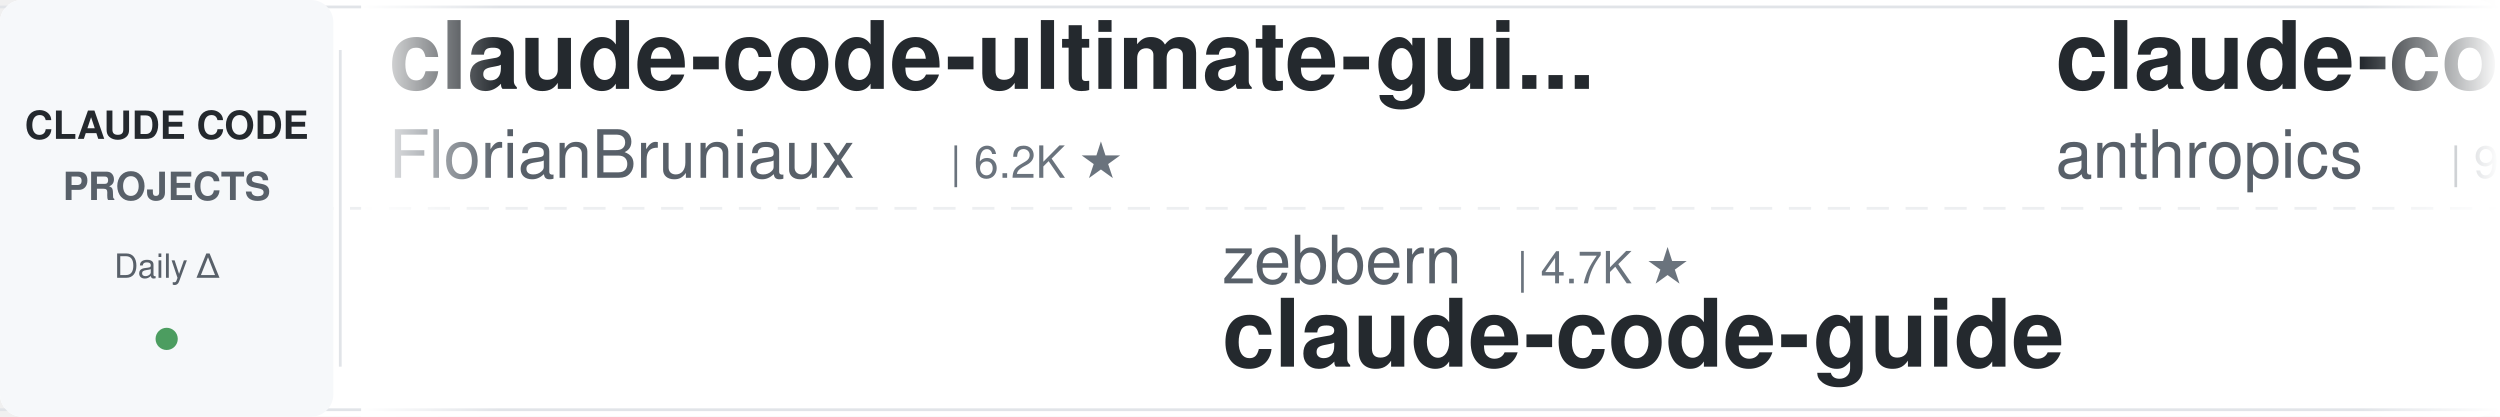
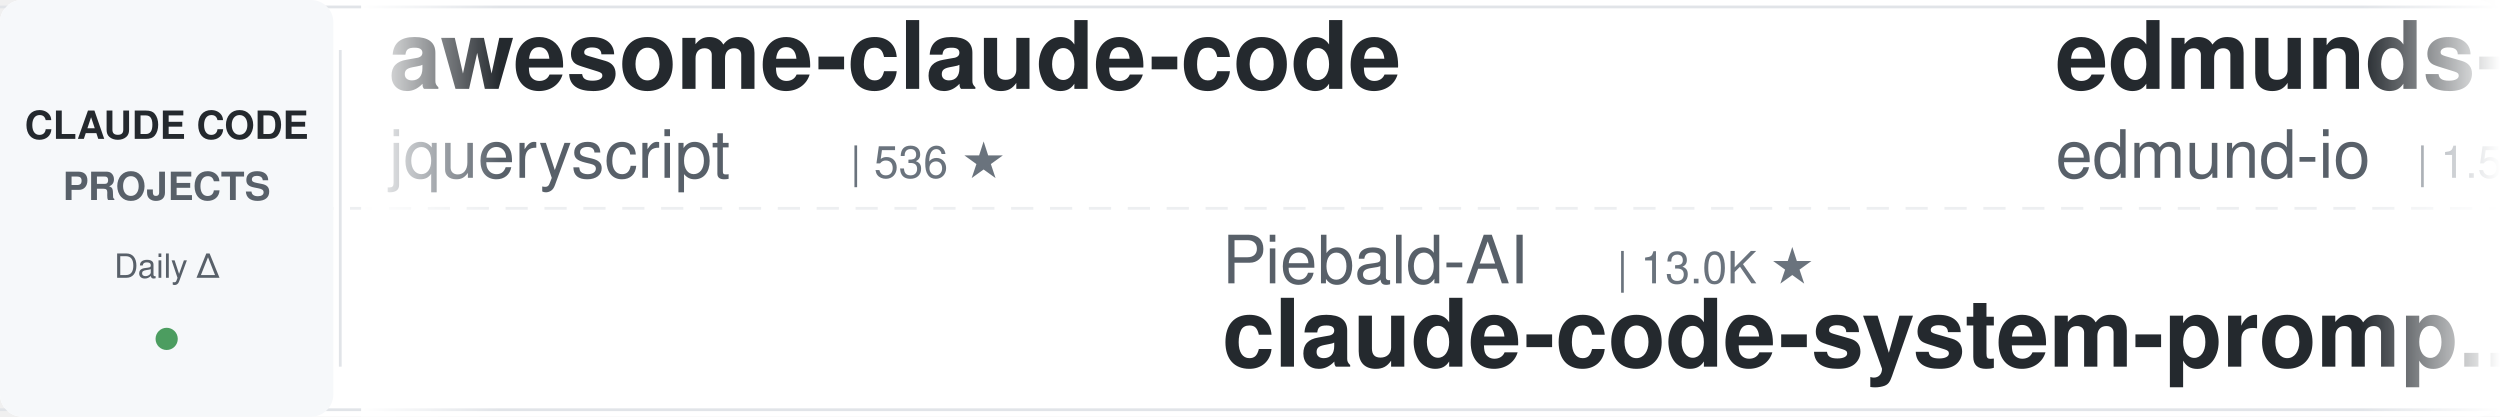
<svg xmlns="http://www.w3.org/2000/svg" width="900" height="150">
  <defs>
    <linearGradient id="leftFade" x1="0%" y1="0%" x2="100%" y2="0%">
      <stop offset="0%" style="stop-color:#ffffff;stop-opacity:1" />
      <stop offset="100%" style="stop-color:#ffffff;stop-opacity:0" />
    </linearGradient>
    <linearGradient id="rightFade" x1="0%" y1="0%" x2="100%" y2="0%">
      <stop offset="0%" style="stop-color:#ffffff;stop-opacity:0" />
      <stop offset="100%" style="stop-color:#ffffff;stop-opacity:1" />
    </linearGradient>
  </defs>
  <rect width="900" height="150" fill="#ffffff" rx="8" />
  <rect x="0" y="2" width="900" height="1" fill="#e1e4e8" />
  <rect x="0" y="147" width="900" height="1" fill="#e1e4e8" />
  <line x1="0" y1="75" x2="900" y2="75" stroke="#e1e4e8" stroke-width="1" stroke-dasharray="8 6" opacity="0.6" />
  <rect x="0" y="0" width="120" height="150" fill="#f6f8fa" rx="8" />
  <text x="60" y="50" font-family="-apple-system, BlinkMacSystemFont, 'Segoe UI', Helvetica, Arial, sans-serif" font-size="14" font-weight="600" fill="#24292e" text-anchor="middle">CLAUDE CODE</text>
  <text x="60" y="72" font-family="-apple-system, BlinkMacSystemFont, 'Segoe UI', Helvetica, Arial, sans-serif" font-size="14" font-weight="600" fill="#586069" text-anchor="middle">PROJECTS</text>
  <text x="60" y="100" font-family="-apple-system, BlinkMacSystemFont, 'Segoe UI', Helvetica, Arial, sans-serif" font-size="12" font-weight="500" fill="#586069" text-anchor="middle">Daily Δ</text>
  <circle cx="60" cy="122" r="4" fill="#22863a" opacity="0.8" />
  <rect x="122" y="18" width="1" height="114" fill="#e1e4e8" />
  <clipPath id="tickerClip">
    <rect x="130" y="0" width="770" height="150" />
  </clipPath>
  <g clip-path="url(#tickerClip)">
    <g id="tickerItems">
      <animateTransform attributeName="transform" attributeType="XML" type="translate" from="0 0" to="-3000 0" dur="54s" repeatCount="indefinite" />
      <g transform="translate(0, 0)">
-         <text x="140" y="32" font-family="-apple-system, BlinkMacSystemFont, 'Segoe UI', Helvetica, Arial, sans-serif" font-size="34" font-weight="600" fill="#24292e">claude-code-ultimate-gui...</text>
-         <text x="140" y="64" font-family="-apple-system, BlinkMacSystemFont, 'Segoe UI', Helvetica, Arial, sans-serif" font-size="24" font-weight="400" fill="#586069">FlorianBruniaux</text>
-         <text x="342" y="64" font-family="-apple-system, BlinkMacSystemFont, 'Segoe UI', Helvetica, Arial, sans-serif" font-size="16" font-weight="500" fill="#6a737d">| 6.2K ★</text>
+         <text x="140" y="32" font-family="-apple-system, BlinkMacSystemFont, 'Segoe UI', Helvetica, Arial, sans-serif" font-size="34" font-weight="600" fill="#24292e">awesome-claude-code</text>
+         <text x="140" y="64" font-family="-apple-system, BlinkMacSystemFont, 'Segoe UI', Helvetica, Arial, sans-serif" font-size="24" font-weight="400" fill="#586069">jqueryscript</text>
+         <text x="306" y="64" font-family="-apple-system, BlinkMacSystemFont, 'Segoe UI', Helvetica, Arial, sans-serif" font-size="16" font-weight="500" fill="#6a737d">| 536 ★</text>
      </g>
      <g transform="translate(300, 0)">
-         <text x="140" y="102" font-family="-apple-system, BlinkMacSystemFont, 'Segoe UI', Helvetica, Arial, sans-serif" font-size="24" font-weight="400" fill="#586069">zebbern</text>
-         <text x="246" y="102" font-family="-apple-system, BlinkMacSystemFont, 'Segoe UI', Helvetica, Arial, sans-serif" font-size="16" font-weight="500" fill="#6a737d">| 4.7K ★</text>
+         <text x="140" y="102" font-family="-apple-system, BlinkMacSystemFont, 'Segoe UI', Helvetica, Arial, sans-serif" font-size="24" font-weight="400" fill="#586069">Piebald-AI</text>
+         <text x="282" y="102" font-family="-apple-system, BlinkMacSystemFont, 'Segoe UI', Helvetica, Arial, sans-serif" font-size="16" font-weight="500" fill="#6a737d">| 13.0K ★</text>
+         <text x="140" y="132" font-family="-apple-system, BlinkMacSystemFont, 'Segoe UI', Helvetica, Arial, sans-serif" font-size="34" font-weight="600" fill="#24292e">claude-code-system-promp...</text>
+       </g>
+       <g transform="translate(600, 0)">
+         <text x="140" y="32" font-family="-apple-system, BlinkMacSystemFont, 'Segoe UI', Helvetica, Arial, sans-serif" font-size="34" font-weight="600" fill="#24292e">edmunds-claude-code</text>
+         <text x="140" y="64" font-family="-apple-system, BlinkMacSystemFont, 'Segoe UI', Helvetica, Arial, sans-serif" font-size="24" font-weight="400" fill="#586069">edmund-io</text>
+         <text x="270" y="64" font-family="-apple-system, BlinkMacSystemFont, 'Segoe UI', Helvetica, Arial, sans-serif" font-size="16" font-weight="500" fill="#6a737d">| 1.5K ★</text>
+       </g>
+       <g transform="translate(900, 0)">
+         <text x="140" y="102" font-family="-apple-system, BlinkMacSystemFont, 'Segoe UI', Helvetica, Arial, sans-serif" font-size="24" font-weight="400" fill="#586069">Cranot</text>
+         <text x="234" y="102" font-family="-apple-system, BlinkMacSystemFont, 'Segoe UI', Helvetica, Arial, sans-serif" font-size="16" font-weight="500" fill="#6a737d">| 2.9K ★</text>
        <text x="140" y="132" font-family="-apple-system, BlinkMacSystemFont, 'Segoe UI', Helvetica, Arial, sans-serif" font-size="34" font-weight="600" fill="#24292e">claude-code-guide</text>
      </g>
-       <g transform="translate(600, 0)">
-         <text x="140" y="32" font-family="-apple-system, BlinkMacSystemFont, 'Segoe UI', Helvetica, Arial, sans-serif" font-size="34" font-weight="600" fill="#24292e">claude-code-action</text>
-         <text x="140" y="64" font-family="-apple-system, BlinkMacSystemFont, 'Segoe UI', Helvetica, Arial, sans-serif" font-size="24" font-weight="400" fill="#586069">anthropics</text>
-         <text x="282" y="64" font-family="-apple-system, BlinkMacSystemFont, 'Segoe UI', Helvetica, Arial, sans-serif" font-size="16" font-weight="500" fill="#6a737d">| 9.6K ★</text>
+       <g transform="translate(1200, 0)">
+         <text x="140" y="32" font-family="-apple-system, BlinkMacSystemFont, 'Segoe UI', Helvetica, Arial, sans-serif" font-size="34" font-weight="600" fill="#24292e">claude-code-book</text>
+         <text x="140" y="64" font-family="-apple-system, BlinkMacSystemFont, 'Segoe UI', Helvetica, Arial, sans-serif" font-size="24" font-weight="400" fill="#586069">lintsinghua</text>
+         <text x="294" y="64" font-family="-apple-system, BlinkMacSystemFont, 'Segoe UI', Helvetica, Arial, sans-serif" font-size="16" font-weight="500" fill="#6a737d">| 4.3K ★</text>
      </g>
-       <g transform="translate(900, 0)">
-         <text x="140" y="102" font-family="-apple-system, BlinkMacSystemFont, 'Segoe UI', Helvetica, Arial, sans-serif" font-size="24" font-weight="400" fill="#586069">andrew-kramer-inno</text>
-         <text x="378" y="102" font-family="-apple-system, BlinkMacSystemFont, 'Segoe UI', Helvetica, Arial, sans-serif" font-size="16" font-weight="500" fill="#6a737d">| 594 ★</text>
-         <text x="140" y="132" font-family="-apple-system, BlinkMacSystemFont, 'Segoe UI', Helvetica, Arial, sans-serif" font-size="34" font-weight="600" fill="#24292e">claude-code-source-build</text>
+       <g transform="translate(1500, 0)">
+         <text x="140" y="102" font-family="-apple-system, BlinkMacSystemFont, 'Segoe UI', Helvetica, Arial, sans-serif" font-size="24" font-weight="400" fill="#586069">WorldFlowAI</text>
+         <text x="294" y="102" font-family="-apple-system, BlinkMacSystemFont, 'Segoe UI', Helvetica, Arial, sans-serif" font-size="16" font-weight="500" fill="#6a737d">| 5.4K ★</text>
+         <text x="140" y="132" font-family="-apple-system, BlinkMacSystemFont, 'Segoe UI', Helvetica, Arial, sans-serif" font-size="34" font-weight="600" fill="#24292e">everything-claude-code</text>
      </g>
-       <g transform="translate(1200, 0)">
+       <g transform="translate(1800, 0)">
        <text x="140" y="32" font-family="-apple-system, BlinkMacSystemFont, 'Segoe UI', Helvetica, Arial, sans-serif" font-size="34" font-weight="600" fill="#24292e">free-claude-code</text>
        <text x="140" y="64" font-family="-apple-system, BlinkMacSystemFont, 'Segoe UI', Helvetica, Arial, sans-serif" font-size="24" font-weight="400" fill="#586069">Alishahryar1</text>
-         <text x="306" y="64" font-family="-apple-system, BlinkMacSystemFont, 'Segoe UI', Helvetica, Arial, sans-serif" font-size="16" font-weight="500" fill="#6a737d">| 63.2K ★</text>
+         <text x="306" y="64" font-family="-apple-system, BlinkMacSystemFont, 'Segoe UI', Helvetica, Arial, sans-serif" font-size="16" font-weight="500" fill="#6a737d">| 63.3K ★</text>
      </g>
-       <g transform="translate(1500, 0)">
+       <g transform="translate(2100, 0)">
        <text x="140" y="102" font-family="-apple-system, BlinkMacSystemFont, 'Segoe UI', Helvetica, Arial, sans-serif" font-size="24" font-weight="400" fill="#586069">SeemSeam</text>
        <text x="258" y="102" font-family="-apple-system, BlinkMacSystemFont, 'Segoe UI', Helvetica, Arial, sans-serif" font-size="16" font-weight="500" fill="#6a737d">| 3.6K ★</text>
        <text x="140" y="132" font-family="-apple-system, BlinkMacSystemFont, 'Segoe UI', Helvetica, Arial, sans-serif" font-size="34" font-weight="600" fill="#24292e">claude_codex_bridge</text>
      </g>
-       <g transform="translate(1800, 0)">
-         <text x="140" y="32" font-family="-apple-system, BlinkMacSystemFont, 'Segoe UI', Helvetica, Arial, sans-serif" font-size="34" font-weight="600" fill="#24292e">Claude-Code-Source-Study</text>
-         <text x="140" y="64" font-family="-apple-system, BlinkMacSystemFont, 'Segoe UI', Helvetica, Arial, sans-serif" font-size="24" font-weight="400" fill="#586069">luyao618</text>
-         <text x="258" y="64" font-family="-apple-system, BlinkMacSystemFont, 'Segoe UI', Helvetica, Arial, sans-serif" font-size="16" font-weight="500" fill="#6a737d">| 1.7K ★</text>
-       </g>
-       <g transform="translate(2100, 0)">
-         <text x="140" y="102" font-family="-apple-system, BlinkMacSystemFont, 'Segoe UI', Helvetica, Arial, sans-serif" font-size="24" font-weight="400" fill="#586069">huangjia2019</text>
-         <text x="306" y="102" font-family="-apple-system, BlinkMacSystemFont, 'Segoe UI', Helvetica, Arial, sans-serif" font-size="16" font-weight="500" fill="#6a737d">| 1.1K ★</text>
-         <text x="140" y="132" font-family="-apple-system, BlinkMacSystemFont, 'Segoe UI', Helvetica, Arial, sans-serif" font-size="34" font-weight="600" fill="#24292e">claude-code-engineering</text>
-       </g>
      <g transform="translate(2400, 0)">
-         <text x="140" y="32" font-family="-apple-system, BlinkMacSystemFont, 'Segoe UI', Helvetica, Arial, sans-serif" font-size="34" font-weight="600" fill="#24292e">claude_code_src</text>
-         <text x="140" y="64" font-family="-apple-system, BlinkMacSystemFont, 'Segoe UI', Helvetica, Arial, sans-serif" font-size="24" font-weight="400" fill="#586069">ponponon</text>
-         <text x="258" y="64" font-family="-apple-system, BlinkMacSystemFont, 'Segoe UI', Helvetica, Arial, sans-serif" font-size="16" font-weight="500" fill="#6a737d">| 2.3K ★</text>
+         <text x="140" y="32" font-family="-apple-system, BlinkMacSystemFont, 'Segoe UI', Helvetica, Arial, sans-serif" font-size="34" font-weight="600" fill="#24292e">sc-claude-code-files</text>
+         <text x="140" y="64" font-family="-apple-system, BlinkMacSystemFont, 'Segoe UI', Helvetica, Arial, sans-serif" font-size="24" font-weight="400" fill="#586069">https-deeplearning-ai</text>
+         <text x="414" y="64" font-family="-apple-system, BlinkMacSystemFont, 'Segoe UI', Helvetica, Arial, sans-serif" font-size="16" font-weight="500" fill="#6a737d">| 558 ★</text>
      </g>
      <g transform="translate(2700, 0)">
-         <text x="140" y="102" font-family="-apple-system, BlinkMacSystemFont, 'Segoe UI', Helvetica, Arial, sans-serif" font-size="24" font-weight="400" fill="#586069">overwirehq</text>
-         <text x="282" y="102" font-family="-apple-system, BlinkMacSystemFont, 'Segoe UI', Helvetica, Arial, sans-serif" font-size="16" font-weight="500" fill="#6a737d">| 2.8K ★</text>
-         <text x="140" y="132" font-family="-apple-system, BlinkMacSystemFont, 'Segoe UI', Helvetica, Arial, sans-serif" font-size="34" font-weight="600" fill="#24292e">claude-code-telegram</text>
+         <text x="140" y="102" font-family="-apple-system, BlinkMacSystemFont, 'Segoe UI', Helvetica, Arial, sans-serif" font-size="24" font-weight="400" fill="#586069">fuergaosi233</text>
+         <text x="306" y="102" font-family="-apple-system, BlinkMacSystemFont, 'Segoe UI', Helvetica, Arial, sans-serif" font-size="16" font-weight="500" fill="#6a737d">| 2.8K ★</text>
+         <text x="140" y="132" font-family="-apple-system, BlinkMacSystemFont, 'Segoe UI', Helvetica, Arial, sans-serif" font-size="34" font-weight="600" fill="#24292e">claude-code-proxy</text>
      </g>
      <g transform="translate(3000, 0)">
-         <text x="140" y="32" font-family="-apple-system, BlinkMacSystemFont, 'Segoe UI', Helvetica, Arial, sans-serif" font-size="34" font-weight="600" fill="#24292e">claude-code-ultimate-gui...</text>
-         <text x="140" y="64" font-family="-apple-system, BlinkMacSystemFont, 'Segoe UI', Helvetica, Arial, sans-serif" font-size="24" font-weight="400" fill="#586069">FlorianBruniaux</text>
-         <text x="342" y="64" font-family="-apple-system, BlinkMacSystemFont, 'Segoe UI', Helvetica, Arial, sans-serif" font-size="16" font-weight="500" fill="#6a737d">| 6.2K ★</text>
+         <text x="140" y="32" font-family="-apple-system, BlinkMacSystemFont, 'Segoe UI', Helvetica, Arial, sans-serif" font-size="34" font-weight="600" fill="#24292e">awesome-claude-code</text>
+         <text x="140" y="64" font-family="-apple-system, BlinkMacSystemFont, 'Segoe UI', Helvetica, Arial, sans-serif" font-size="24" font-weight="400" fill="#586069">jqueryscript</text>
+         <text x="306" y="64" font-family="-apple-system, BlinkMacSystemFont, 'Segoe UI', Helvetica, Arial, sans-serif" font-size="16" font-weight="500" fill="#6a737d">| 536 ★</text>
      </g>
      <g transform="translate(3300, 0)">
-         <text x="140" y="102" font-family="-apple-system, BlinkMacSystemFont, 'Segoe UI', Helvetica, Arial, sans-serif" font-size="24" font-weight="400" fill="#586069">zebbern</text>
-         <text x="246" y="102" font-family="-apple-system, BlinkMacSystemFont, 'Segoe UI', Helvetica, Arial, sans-serif" font-size="16" font-weight="500" fill="#6a737d">| 4.7K ★</text>
-         <text x="140" y="132" font-family="-apple-system, BlinkMacSystemFont, 'Segoe UI', Helvetica, Arial, sans-serif" font-size="34" font-weight="600" fill="#24292e">claude-code-guide</text>
+         <text x="140" y="102" font-family="-apple-system, BlinkMacSystemFont, 'Segoe UI', Helvetica, Arial, sans-serif" font-size="24" font-weight="400" fill="#586069">Piebald-AI</text>
+         <text x="282" y="102" font-family="-apple-system, BlinkMacSystemFont, 'Segoe UI', Helvetica, Arial, sans-serif" font-size="16" font-weight="500" fill="#6a737d">| 13.0K ★</text>
+         <text x="140" y="132" font-family="-apple-system, BlinkMacSystemFont, 'Segoe UI', Helvetica, Arial, sans-serif" font-size="34" font-weight="600" fill="#24292e">claude-code-system-promp...</text>
      </g>
      <g transform="translate(3600, 0)">
-         <text x="140" y="32" font-family="-apple-system, BlinkMacSystemFont, 'Segoe UI', Helvetica, Arial, sans-serif" font-size="34" font-weight="600" fill="#24292e">claude-code-action</text>
-         <text x="140" y="64" font-family="-apple-system, BlinkMacSystemFont, 'Segoe UI', Helvetica, Arial, sans-serif" font-size="24" font-weight="400" fill="#586069">anthropics</text>
-         <text x="282" y="64" font-family="-apple-system, BlinkMacSystemFont, 'Segoe UI', Helvetica, Arial, sans-serif" font-size="16" font-weight="500" fill="#6a737d">| 9.6K ★</text>
+         <text x="140" y="32" font-family="-apple-system, BlinkMacSystemFont, 'Segoe UI', Helvetica, Arial, sans-serif" font-size="34" font-weight="600" fill="#24292e">edmunds-claude-code</text>
+         <text x="140" y="64" font-family="-apple-system, BlinkMacSystemFont, 'Segoe UI', Helvetica, Arial, sans-serif" font-size="24" font-weight="400" fill="#586069">edmund-io</text>
+         <text x="270" y="64" font-family="-apple-system, BlinkMacSystemFont, 'Segoe UI', Helvetica, Arial, sans-serif" font-size="16" font-weight="500" fill="#6a737d">| 1.5K ★</text>
      </g>
      <g transform="translate(3900, 0)">
-         <text x="140" y="102" font-family="-apple-system, BlinkMacSystemFont, 'Segoe UI', Helvetica, Arial, sans-serif" font-size="24" font-weight="400" fill="#586069">andrew-kramer-inno</text>
-         <text x="378" y="102" font-family="-apple-system, BlinkMacSystemFont, 'Segoe UI', Helvetica, Arial, sans-serif" font-size="16" font-weight="500" fill="#6a737d">| 594 ★</text>
-         <text x="140" y="132" font-family="-apple-system, BlinkMacSystemFont, 'Segoe UI', Helvetica, Arial, sans-serif" font-size="34" font-weight="600" fill="#24292e">claude-code-source-build</text>
+         <text x="140" y="102" font-family="-apple-system, BlinkMacSystemFont, 'Segoe UI', Helvetica, Arial, sans-serif" font-size="24" font-weight="400" fill="#586069">Cranot</text>
+         <text x="234" y="102" font-family="-apple-system, BlinkMacSystemFont, 'Segoe UI', Helvetica, Arial, sans-serif" font-size="16" font-weight="500" fill="#6a737d">| 2.9K ★</text>
+         <text x="140" y="132" font-family="-apple-system, BlinkMacSystemFont, 'Segoe UI', Helvetica, Arial, sans-serif" font-size="34" font-weight="600" fill="#24292e">claude-code-guide</text>
      </g>
    </g>
  </g>
  <rect x="130" y="0" width="50" height="150" fill="url(#leftFade)" />
  <rect x="850" y="0" width="50" height="150" fill="url(#rightFade)" />
</svg>
